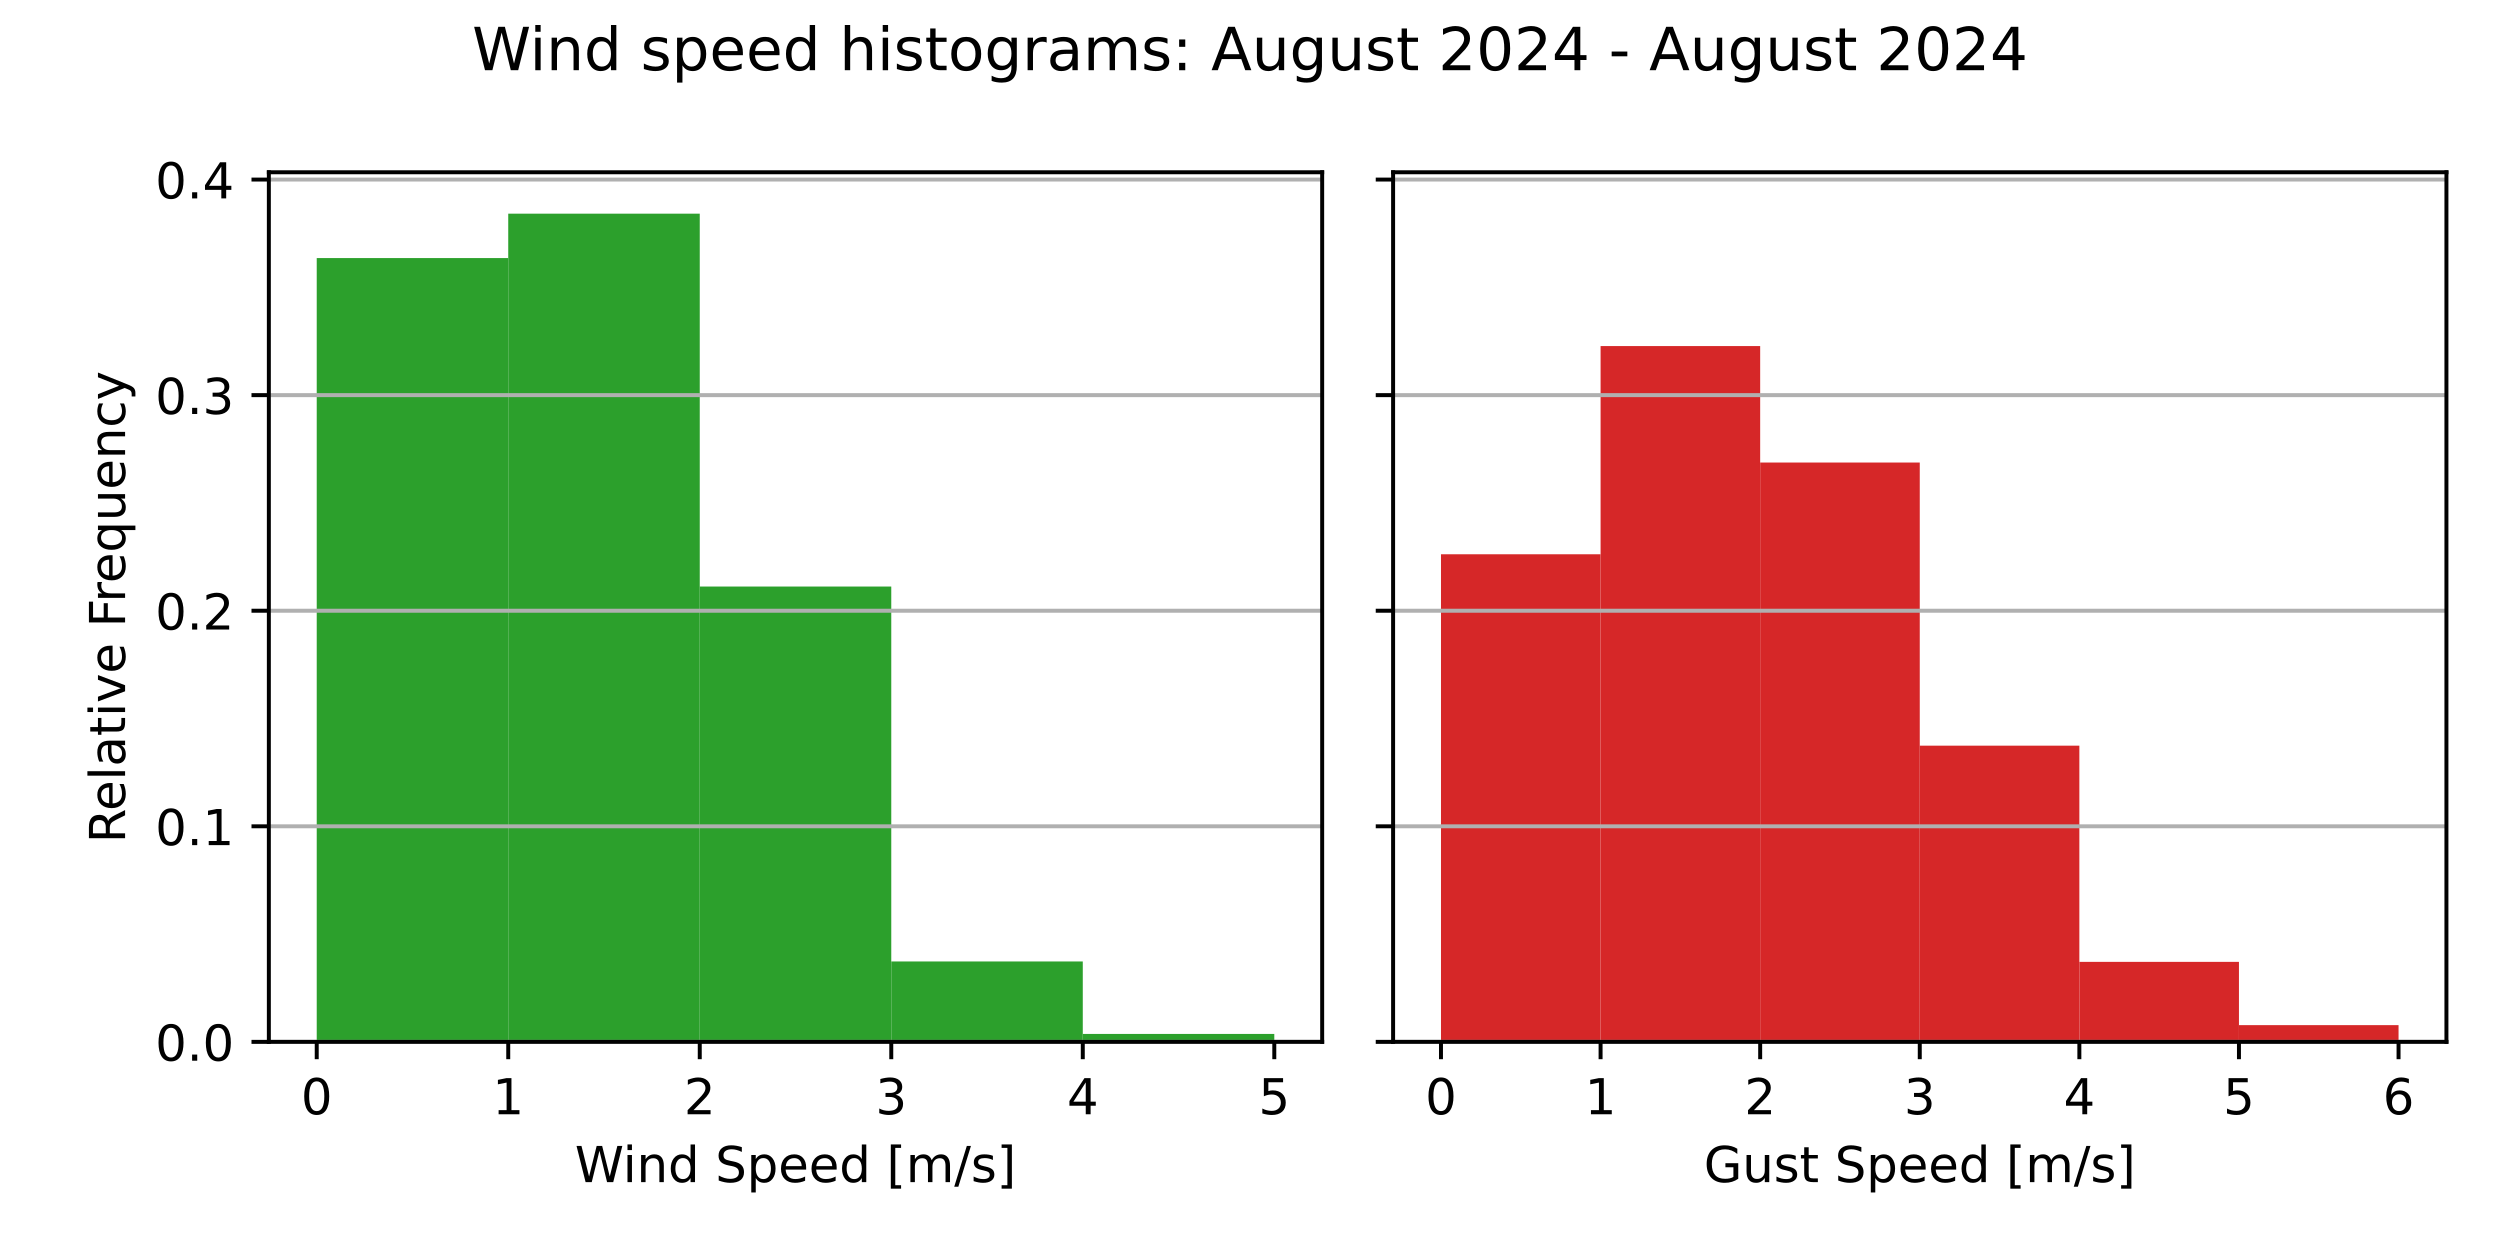
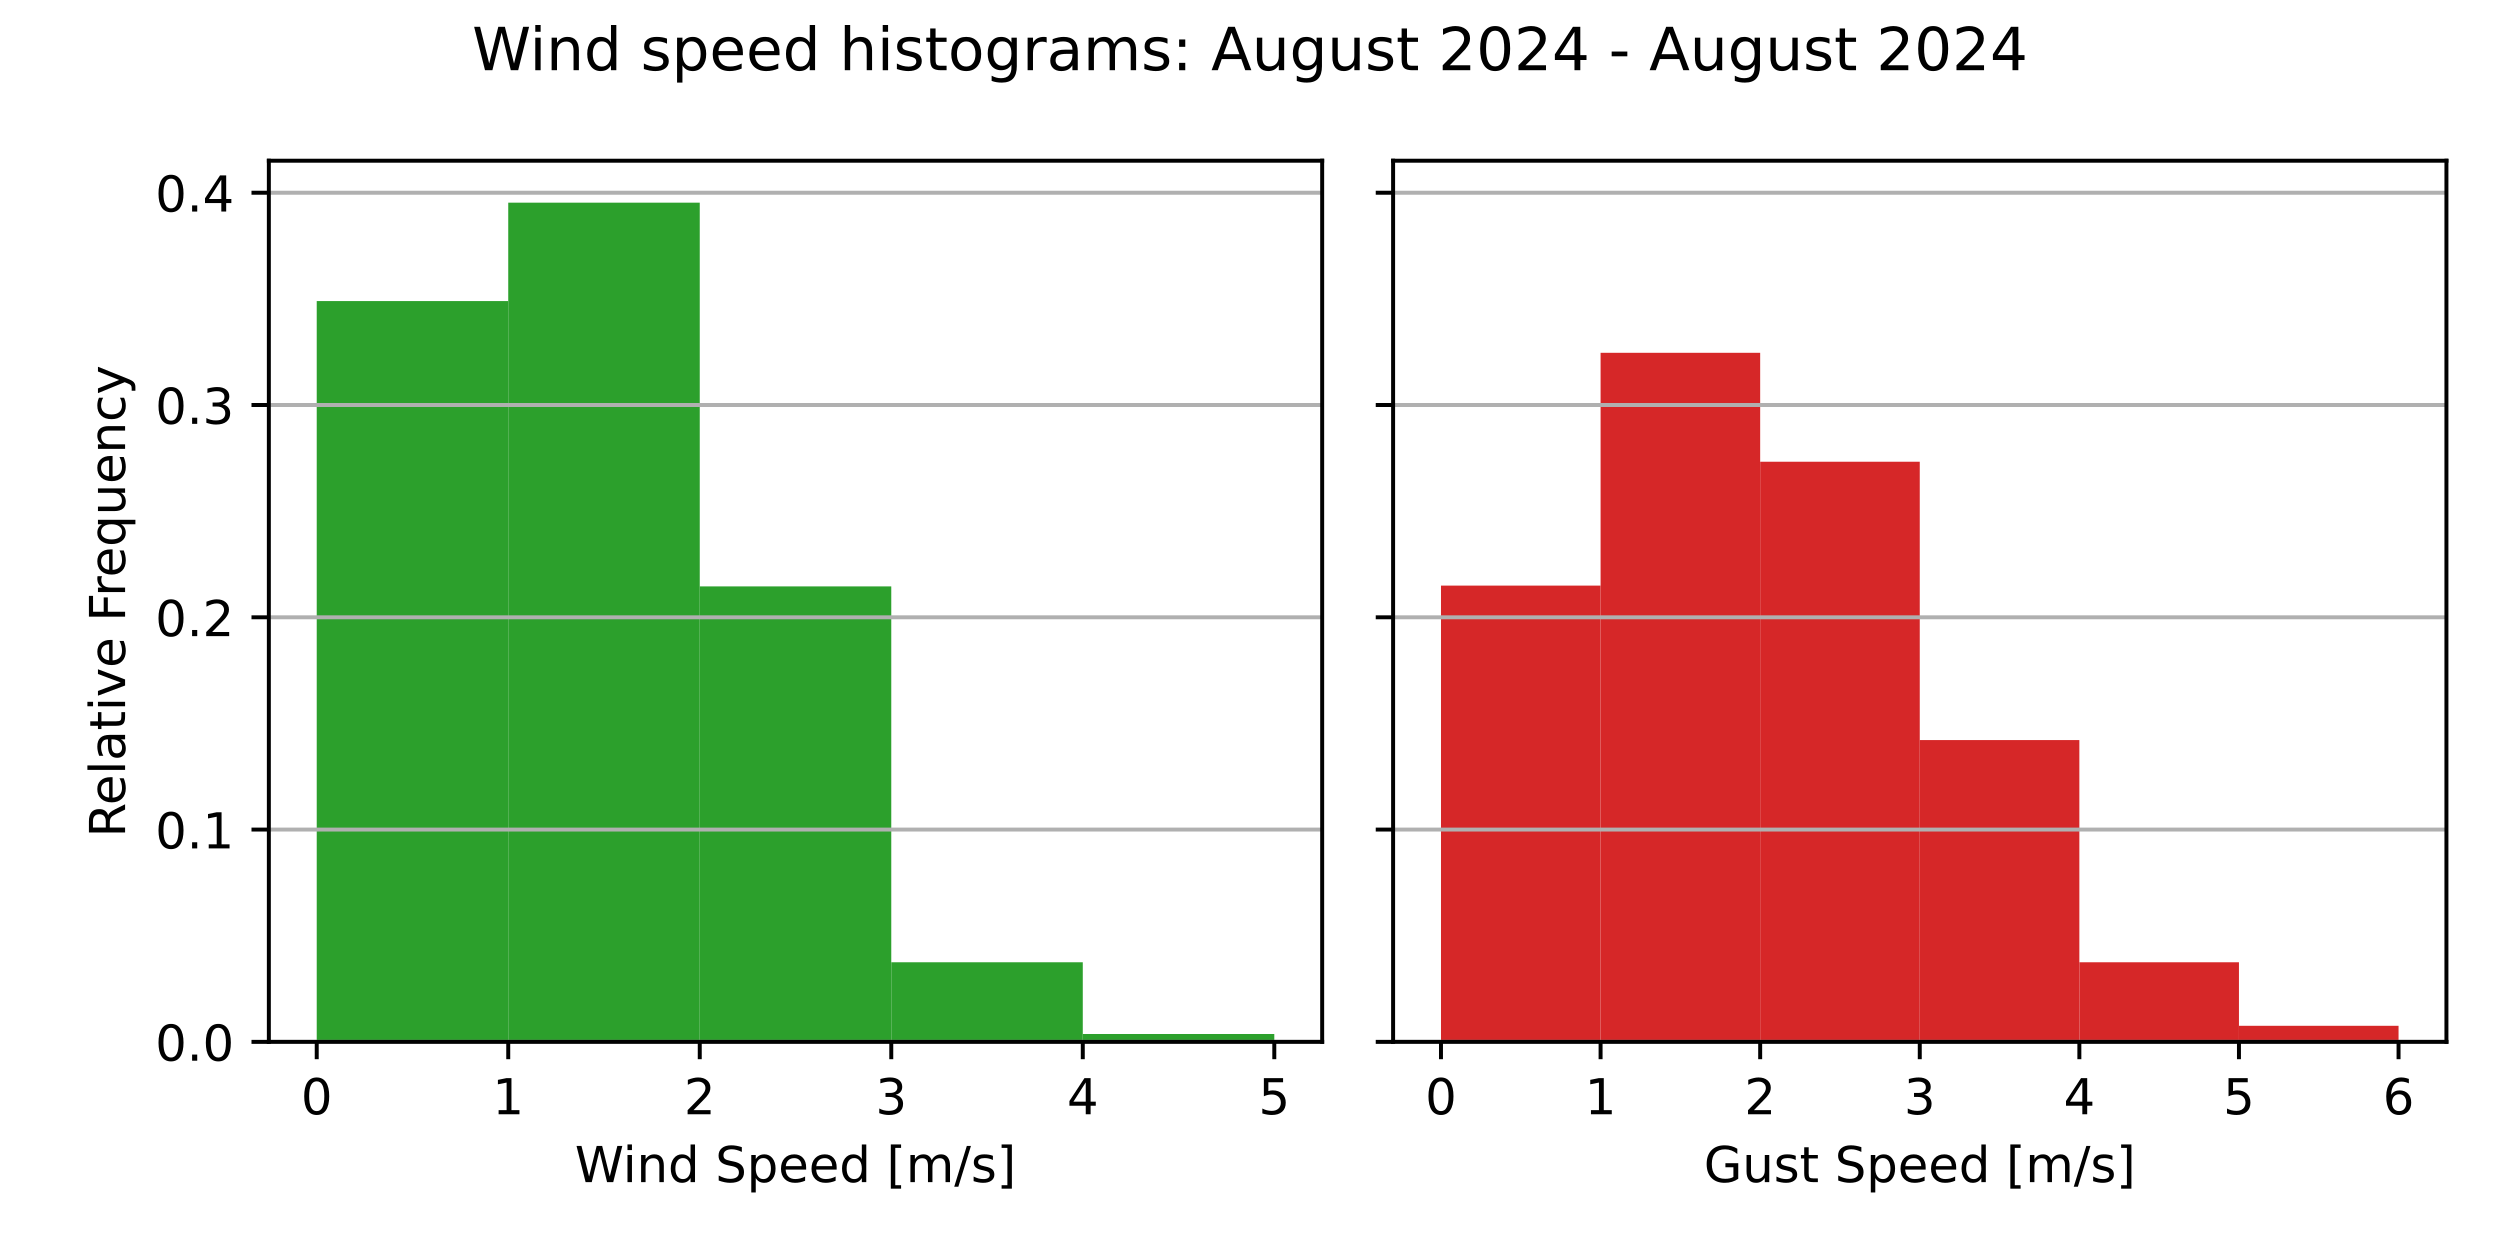
<svg xmlns="http://www.w3.org/2000/svg" xmlns:xlink="http://www.w3.org/1999/xlink" width="504pt" height="252pt" viewBox="0 0 504 252" version="1.1">
  <defs>
    <style type="text/css">*{stroke-linejoin: round; stroke-linecap: butt}</style>
  </defs>
  <g id="figure_1">
    <g id="patch_1">
      <path d="M 0 252  L 504 252  L 504 0  L 0 0  z " style="fill: #ffffff" />
    </g>
    <g id="axes_1">
      <g id="patch_2">
-         <path d="M 54.2 210.04  L 266.55 210.04  L 266.55 34.729  L 54.2 34.729  z " style="fill: #ffffff" />
+         <path d="M 54.2 210.04  L 266.55 210.04  L 266.55 32.4  L 54.2 32.4  z " style="fill: #ffffff" />
      </g>
      <g id="patch_3">
-         <path d="M 63.852 210.04  L 102.461 210.04  L 102.461 52.029  L 63.852 52.029  z " clip-path="url(#pc861c05862)" style="fill: #2ca02c" />
+         <path d="M 63.852 210.04  L 102.461 210.04  L 102.461 60.693  L 63.852 60.693  z " clip-path="url(#pd6369b14af)" style="fill: #2ca02c" />
      </g>
      <g id="patch_4">
-         <path d="M 102.461 210.04  L 141.07 210.04  L 141.07 43.077  L 102.461 43.077  z " clip-path="url(#pc861c05862)" style="fill: #2ca02c" />
+         <path d="M 102.461 210.04  L 141.07 210.04  L 141.07 40.859  L 102.461 40.859  z " clip-path="url(#pd6369b14af)" style="fill: #2ca02c" />
      </g>
      <g id="patch_5">
-         <path d="M 141.07 210.04  L 179.68 210.04  L 179.68 118.24  L 141.07 118.24  z " clip-path="url(#pc861c05862)" style="fill: #2ca02c" />
+         <path d="M 141.07 210.04  L 179.68 210.04  L 179.68 118.219  L 141.07 118.219  z " clip-path="url(#pd6369b14af)" style="fill: #2ca02c" />
      </g>
      <g id="patch_6">
-         <path d="M 179.68 210.04  L 218.289 210.04  L 218.289 193.825  L 179.68 193.825  z " clip-path="url(#pc861c05862)" style="fill: #2ca02c" />
+         <path d="M 179.68 210.04  L 218.289 210.04  L 218.289 193.999  L 179.68 193.999  z " clip-path="url(#pd6369b14af)" style="fill: #2ca02c" />
      </g>
      <g id="patch_7">
-         <path d="M 218.289 210.04  L 256.898 210.04  L 256.898 208.435  L 218.289 208.435  z " clip-path="url(#pc861c05862)" style="fill: #2ca02c" />
+         <path d="M 218.289 210.04  L 256.898 210.04  L 256.898 208.46  L 218.289 208.46  z " clip-path="url(#pd6369b14af)" style="fill: #2ca02c" />
      </g>
      <g id="matplotlib.axis_1">
        <g id="xtick_1">
          <g id="line2d_1">
            <defs>
-               <path id="m47af91ccf5" d="M 0 0  L 0 3.5  " style="stroke: #000000; stroke-width: 0.8" />
+               <path id="ma2498c0fe6" d="M 0 0  L 0 3.5  " style="stroke: #000000; stroke-width: 0.8" />
            </defs>
            <g>
-               <use xlink:href="#m47af91ccf5" x="63.852" y="210.04" style="stroke: #000000; stroke-width: 0.8" />
+               <use xlink:href="#ma2498c0fe6" x="63.852" y="210.04" style="stroke: #000000; stroke-width: 0.8" />
            </g>
          </g>
          <g id="text_1">
            <g transform="translate(60.67102 224.6384) scale(0.1 -0.1)">
              <defs>
                <path id="DejaVuSans-30" d="M 2034 4250  Q 1547 4250 1301 3770  Q 1056 3291 1056 2328  Q 1056 1369 1301 889  Q 1547 409 2034 409  Q 2525 409 2770 889  Q 3016 1369 3016 2328  Q 3016 3291 2770 3770  Q 2525 4250 2034 4250  z M 2034 4750  Q 2819 4750 3233 4129  Q 3647 3509 3647 2328  Q 3647 1150 3233 529  Q 2819 -91 2034 -91  Q 1250 -91 836 529  Q 422 1150 422 2328  Q 422 3509 836 4129  Q 1250 4750 2034 4750  z " transform="scale(0.015625)" />
              </defs>
              <use xlink:href="#DejaVuSans-30" />
            </g>
          </g>
        </g>
        <g id="xtick_2">
          <g id="line2d_2">
            <g>
-               <use xlink:href="#m47af91ccf5" x="102.461" y="210.04" style="stroke: #000000; stroke-width: 0.8" />
+               <use xlink:href="#ma2498c0fe6" x="102.461" y="210.04" style="stroke: #000000; stroke-width: 0.8" />
            </g>
          </g>
          <g id="text_2">
            <g transform="translate(99.28011 224.6384) scale(0.1 -0.1)">
              <defs>
                <path id="DejaVuSans-31" d="M 794 531  L 1825 531  L 1825 4091  L 703 3866  L 703 4441  L 1819 4666  L 2450 4666  L 2450 531  L 3481 531  L 3481 0  L 794 0  L 794 531  z " transform="scale(0.015625)" />
              </defs>
              <use xlink:href="#DejaVuSans-31" />
            </g>
          </g>
        </g>
        <g id="xtick_3">
          <g id="line2d_3">
            <g>
-               <use xlink:href="#m47af91ccf5" x="141.07" y="210.04" style="stroke: #000000; stroke-width: 0.8" />
+               <use xlink:href="#ma2498c0fe6" x="141.07" y="210.04" style="stroke: #000000; stroke-width: 0.8" />
            </g>
          </g>
          <g id="text_3">
            <g transform="translate(137.8892 224.6384) scale(0.1 -0.1)">
              <defs>
                <path id="DejaVuSans-32" d="M 1228 531  L 3431 531  L 3431 0  L 469 0  L 469 531  Q 828 903 1448 1529  Q 2069 2156 2228 2338  Q 2531 2678 2651 2914  Q 2772 3150 2772 3378  Q 2772 3750 2511 3984  Q 2250 4219 1831 4219  Q 1534 4219 1204 4116  Q 875 4013 500 3803  L 500 4441  Q 881 4594 1212 4672  Q 1544 4750 1819 4750  Q 2544 4750 2975 4387  Q 3406 4025 3406 3419  Q 3406 3131 3298 2873  Q 3191 2616 2906 2266  Q 2828 2175 2409 1742  Q 1991 1309 1228 531  z " transform="scale(0.015625)" />
              </defs>
              <use xlink:href="#DejaVuSans-32" />
            </g>
          </g>
        </g>
        <g id="xtick_4">
          <g id="line2d_4">
            <g>
-               <use xlink:href="#m47af91ccf5" x="179.68" y="210.04" style="stroke: #000000; stroke-width: 0.8" />
+               <use xlink:href="#ma2498c0fe6" x="179.68" y="210.04" style="stroke: #000000; stroke-width: 0.8" />
            </g>
          </g>
          <g id="text_4">
            <g transform="translate(176.4983 224.6384) scale(0.1 -0.1)">
              <defs>
                <path id="DejaVuSans-33" d="M 2597 2516  Q 3050 2419 3304 2112  Q 3559 1806 3559 1356  Q 3559 666 3084 287  Q 2609 -91 1734 -91  Q 1441 -91 1130 -33  Q 819 25 488 141  L 488 750  Q 750 597 1062 519  Q 1375 441 1716 441  Q 2309 441 2620 675  Q 2931 909 2931 1356  Q 2931 1769 2642 2001  Q 2353 2234 1838 2234  L 1294 2234  L 1294 2753  L 1863 2753  Q 2328 2753 2575 2939  Q 2822 3125 2822 3475  Q 2822 3834 2567 4026  Q 2313 4219 1838 4219  Q 1578 4219 1281 4162  Q 984 4106 628 3988  L 628 4550  Q 988 4650 1302 4700  Q 1616 4750 1894 4750  Q 2613 4750 3031 4423  Q 3450 4097 3450 3541  Q 3450 3153 3228 2886  Q 3006 2619 2597 2516  z " transform="scale(0.015625)" />
              </defs>
              <use xlink:href="#DejaVuSans-33" />
            </g>
          </g>
        </g>
        <g id="xtick_5">
          <g id="line2d_5">
            <g>
-               <use xlink:href="#m47af91ccf5" x="218.289" y="210.04" style="stroke: #000000; stroke-width: 0.8" />
+               <use xlink:href="#ma2498c0fe6" x="218.289" y="210.04" style="stroke: #000000; stroke-width: 0.8" />
            </g>
          </g>
          <g id="text_5">
            <g transform="translate(215.1074 224.6384) scale(0.1 -0.1)">
              <defs>
                <path id="DejaVuSans-34" d="M 2419 4116  L 825 1625  L 2419 1625  L 2419 4116  z M 2253 4666  L 3047 4666  L 3047 1625  L 3713 1625  L 3713 1100  L 3047 1100  L 3047 0  L 2419 0  L 2419 1100  L 313 1100  L 313 1709  L 2253 4666  z " transform="scale(0.015625)" />
              </defs>
              <use xlink:href="#DejaVuSans-34" />
            </g>
          </g>
        </g>
        <g id="xtick_6">
          <g id="line2d_6">
            <g>
-               <use xlink:href="#m47af91ccf5" x="256.898" y="210.04" style="stroke: #000000; stroke-width: 0.8" />
+               <use xlink:href="#ma2498c0fe6" x="256.898" y="210.04" style="stroke: #000000; stroke-width: 0.8" />
            </g>
          </g>
          <g id="text_6">
            <g transform="translate(253.7165 224.6384) scale(0.1 -0.1)">
              <defs>
                <path id="DejaVuSans-35" d="M 691 4666  L 3169 4666  L 3169 4134  L 1269 4134  L 1269 2991  Q 1406 3038 1543 3061  Q 1681 3084 1819 3084  Q 2600 3084 3056 2656  Q 3513 2228 3513 1497  Q 3513 744 3044 326  Q 2575 -91 1722 -91  Q 1428 -91 1123 -41  Q 819 9 494 109  L 494 744  Q 775 591 1075 516  Q 1375 441 1709 441  Q 2250 441 2565 725  Q 2881 1009 2881 1497  Q 2881 1984 2565 2268  Q 2250 2553 1709 2553  Q 1456 2553 1204 2497  Q 953 2441 691 2322  L 691 4666  z " transform="scale(0.015625)" />
              </defs>
              <use xlink:href="#DejaVuSans-35" />
            </g>
          </g>
        </g>
        <g id="text_7">
          <g transform="translate(115.8969 238.3166) scale(0.1 -0.1)">
            <defs>
              <path id="DejaVuSans-57" d="M 213 4666  L 850 4666  L 1831 722  L 2809 4666  L 3519 4666  L 4500 722  L 5478 4666  L 6119 4666  L 4947 0  L 4153 0  L 3169 4050  L 2175 0  L 1381 0  L 213 4666  z " transform="scale(0.015625)" />
              <path id="DejaVuSans-69" d="M 603 3500  L 1178 3500  L 1178 0  L 603 0  L 603 3500  z M 603 4863  L 1178 4863  L 1178 4134  L 603 4134  L 603 4863  z " transform="scale(0.015625)" />
              <path id="DejaVuSans-6e" d="M 3513 2113  L 3513 0  L 2938 0  L 2938 2094  Q 2938 2591 2744 2837  Q 2550 3084 2163 3084  Q 1697 3084 1428 2787  Q 1159 2491 1159 1978  L 1159 0  L 581 0  L 581 3500  L 1159 3500  L 1159 2956  Q 1366 3272 1645 3428  Q 1925 3584 2291 3584  Q 2894 3584 3203 3211  Q 3513 2838 3513 2113  z " transform="scale(0.015625)" />
              <path id="DejaVuSans-64" d="M 2906 2969  L 2906 4863  L 3481 4863  L 3481 0  L 2906 0  L 2906 525  Q 2725 213 2448 61  Q 2172 -91 1784 -91  Q 1150 -91 751 415  Q 353 922 353 1747  Q 353 2572 751 3078  Q 1150 3584 1784 3584  Q 2172 3584 2448 3432  Q 2725 3281 2906 2969  z M 947 1747  Q 947 1113 1208 752  Q 1469 391 1925 391  Q 2381 391 2643 752  Q 2906 1113 2906 1747  Q 2906 2381 2643 2742  Q 2381 3103 1925 3103  Q 1469 3103 1208 2742  Q 947 2381 947 1747  z " transform="scale(0.015625)" />
              <path id="DejaVuSans-20" transform="scale(0.015625)" />
              <path id="DejaVuSans-53" d="M 3425 4513  L 3425 3897  Q 3066 4069 2747 4153  Q 2428 4238 2131 4238  Q 1616 4238 1336 4038  Q 1056 3838 1056 3469  Q 1056 3159 1242 3001  Q 1428 2844 1947 2747  L 2328 2669  Q 3034 2534 3370 2195  Q 3706 1856 3706 1288  Q 3706 609 3251 259  Q 2797 -91 1919 -91  Q 1588 -91 1214 -16  Q 841 59 441 206  L 441 856  Q 825 641 1194 531  Q 1563 422 1919 422  Q 2459 422 2753 634  Q 3047 847 3047 1241  Q 3047 1584 2836 1778  Q 2625 1972 2144 2069  L 1759 2144  Q 1053 2284 737 2584  Q 422 2884 422 3419  Q 422 4038 858 4394  Q 1294 4750 2059 4750  Q 2388 4750 2728 4690  Q 3069 4631 3425 4513  z " transform="scale(0.015625)" />
              <path id="DejaVuSans-70" d="M 1159 525  L 1159 -1331  L 581 -1331  L 581 3500  L 1159 3500  L 1159 2969  Q 1341 3281 1617 3432  Q 1894 3584 2278 3584  Q 2916 3584 3314 3078  Q 3713 2572 3713 1747  Q 3713 922 3314 415  Q 2916 -91 2278 -91  Q 1894 -91 1617 61  Q 1341 213 1159 525  z M 3116 1747  Q 3116 2381 2855 2742  Q 2594 3103 2138 3103  Q 1681 3103 1420 2742  Q 1159 2381 1159 1747  Q 1159 1113 1420 752  Q 1681 391 2138 391  Q 2594 391 2855 752  Q 3116 1113 3116 1747  z " transform="scale(0.015625)" />
              <path id="DejaVuSans-65" d="M 3597 1894  L 3597 1613  L 953 1613  Q 991 1019 1311 708  Q 1631 397 2203 397  Q 2534 397 2845 478  Q 3156 559 3463 722  L 3463 178  Q 3153 47 2828 -22  Q 2503 -91 2169 -91  Q 1331 -91 842 396  Q 353 884 353 1716  Q 353 2575 817 3079  Q 1281 3584 2069 3584  Q 2775 3584 3186 3129  Q 3597 2675 3597 1894  z M 3022 2063  Q 3016 2534 2758 2815  Q 2500 3097 2075 3097  Q 1594 3097 1305 2825  Q 1016 2553 972 2059  L 3022 2063  z " transform="scale(0.015625)" />
              <path id="DejaVuSans-5b" d="M 550 4863  L 1875 4863  L 1875 4416  L 1125 4416  L 1125 -397  L 1875 -397  L 1875 -844  L 550 -844  L 550 4863  z " transform="scale(0.015625)" />
              <path id="DejaVuSans-6d" d="M 3328 2828  Q 3544 3216 3844 3400  Q 4144 3584 4550 3584  Q 5097 3584 5394 3201  Q 5691 2819 5691 2113  L 5691 0  L 5113 0  L 5113 2094  Q 5113 2597 4934 2840  Q 4756 3084 4391 3084  Q 3944 3084 3684 2787  Q 3425 2491 3425 1978  L 3425 0  L 2847 0  L 2847 2094  Q 2847 2600 2669 2842  Q 2491 3084 2119 3084  Q 1678 3084 1418 2786  Q 1159 2488 1159 1978  L 1159 0  L 581 0  L 581 3500  L 1159 3500  L 1159 2956  Q 1356 3278 1631 3431  Q 1906 3584 2284 3584  Q 2666 3584 2933 3390  Q 3200 3197 3328 2828  z " transform="scale(0.015625)" />
              <path id="DejaVuSans-2f" d="M 1625 4666  L 2156 4666  L 531 -594  L 0 -594  L 1625 4666  z " transform="scale(0.015625)" />
              <path id="DejaVuSans-73" d="M 2834 3397  L 2834 2853  Q 2591 2978 2328 3040  Q 2066 3103 1784 3103  Q 1356 3103 1142 2972  Q 928 2841 928 2578  Q 928 2378 1081 2264  Q 1234 2150 1697 2047  L 1894 2003  Q 2506 1872 2764 1633  Q 3022 1394 3022 966  Q 3022 478 2636 193  Q 2250 -91 1575 -91  Q 1294 -91 989 -36  Q 684 19 347 128  L 347 722  Q 666 556 975 473  Q 1284 391 1588 391  Q 1994 391 2212 530  Q 2431 669 2431 922  Q 2431 1156 2273 1281  Q 2116 1406 1581 1522  L 1381 1569  Q 847 1681 609 1914  Q 372 2147 372 2553  Q 372 3047 722 3315  Q 1072 3584 1716 3584  Q 2034 3584 2315 3537  Q 2597 3491 2834 3397  z " transform="scale(0.015625)" />
              <path id="DejaVuSans-5d" d="M 1947 4863  L 1947 -844  L 622 -844  L 622 -397  L 1369 -397  L 1369 4416  L 622 4416  L 622 4863  L 1947 4863  z " transform="scale(0.015625)" />
            </defs>
            <use xlink:href="#DejaVuSans-57" />
            <use xlink:href="#DejaVuSans-69" x="96.627" />
            <use xlink:href="#DejaVuSans-6e" x="124.41" />
            <use xlink:href="#DejaVuSans-64" x="187.789" />
            <use xlink:href="#DejaVuSans-20" x="251.266" />
            <use xlink:href="#DejaVuSans-53" x="283.053" />
            <use xlink:href="#DejaVuSans-70" x="346.529" />
            <use xlink:href="#DejaVuSans-65" x="410.006" />
            <use xlink:href="#DejaVuSans-65" x="471.529" />
            <use xlink:href="#DejaVuSans-64" x="533.053" />
            <use xlink:href="#DejaVuSans-20" x="596.529" />
            <use xlink:href="#DejaVuSans-5b" x="628.316" />
            <use xlink:href="#DejaVuSans-6d" x="667.33" />
            <use xlink:href="#DejaVuSans-2f" x="764.742" />
            <use xlink:href="#DejaVuSans-73" x="798.434" />
            <use xlink:href="#DejaVuSans-5d" x="850.533" />
          </g>
        </g>
      </g>
      <g id="matplotlib.axis_2">
        <g id="ytick_1">
          <g id="line2d_7">
-             <path d="M 54.2 210.04  L 266.55 210.04  " clip-path="url(#pc861c05862)" style="fill: none; stroke: #b0b0b0; stroke-width: 0.8; stroke-linecap: square" />
+             <path d="M 54.2 210.04  L 266.55 210.04  " clip-path="url(#pd6369b14af)" style="fill: none; stroke: #b0b0b0; stroke-width: 0.8; stroke-linecap: square" />
          </g>
          <g id="line2d_8">
            <defs>
-               <path id="m7a502d2942" d="M 0 0  L -3.5 0  " style="stroke: #000000; stroke-width: 0.8" />
+               <path id="m8a1f7f958d" d="M 0 0  L -3.5 0  " style="stroke: #000000; stroke-width: 0.8" />
            </defs>
            <g>
-               <use xlink:href="#m7a502d2942" x="54.2" y="210.04" style="stroke: #000000; stroke-width: 0.8" />
+               <use xlink:href="#m8a1f7f958d" x="54.2" y="210.04" style="stroke: #000000; stroke-width: 0.8" />
            </g>
          </g>
          <g id="text_8">
            <g transform="translate(31.29688 213.8392) scale(0.1 -0.1)">
              <defs>
                <path id="DejaVuSans-2e" d="M 684 794  L 1344 794  L 1344 0  L 684 0  L 684 794  z " transform="scale(0.015625)" />
              </defs>
              <use xlink:href="#DejaVuSans-30" />
              <use xlink:href="#DejaVuSans-2e" x="63.623" />
              <use xlink:href="#DejaVuSans-30" x="95.41" />
            </g>
          </g>
        </g>
        <g id="ytick_2">
          <g id="line2d_9">
-             <path d="M 54.2 166.581  L 266.55 166.581  " clip-path="url(#pc861c05862)" style="fill: none; stroke: #b0b0b0; stroke-width: 0.8; stroke-linecap: square" />
+             <path d="M 54.2 167.243  L 266.55 167.243  " clip-path="url(#pd6369b14af)" style="fill: none; stroke: #b0b0b0; stroke-width: 0.8; stroke-linecap: square" />
          </g>
          <g id="line2d_10">
            <g>
-               <use xlink:href="#m7a502d2942" x="54.2" y="166.581" style="stroke: #000000; stroke-width: 0.8" />
+               <use xlink:href="#m8a1f7f958d" x="54.2" y="167.243" style="stroke: #000000; stroke-width: 0.8" />
            </g>
          </g>
          <g id="text_9">
-             <g transform="translate(31.29688 170.3799) scale(0.1 -0.1)">
+             <g transform="translate(31.29688 171.0422) scale(0.1 -0.1)">
              <use xlink:href="#DejaVuSans-30" />
              <use xlink:href="#DejaVuSans-2e" x="63.623" />
              <use xlink:href="#DejaVuSans-31" x="95.41" />
            </g>
          </g>
        </g>
        <g id="ytick_3">
          <g id="line2d_11">
-             <path d="M 54.2 123.121  L 266.55 123.121  " clip-path="url(#pc861c05862)" style="fill: none; stroke: #b0b0b0; stroke-width: 0.8; stroke-linecap: square" />
+             <path d="M 54.2 124.446  L 266.55 124.446  " clip-path="url(#pd6369b14af)" style="fill: none; stroke: #b0b0b0; stroke-width: 0.8; stroke-linecap: square" />
          </g>
          <g id="line2d_12">
            <g>
-               <use xlink:href="#m7a502d2942" x="54.2" y="123.121" style="stroke: #000000; stroke-width: 0.8" />
+               <use xlink:href="#m8a1f7f958d" x="54.2" y="124.446" style="stroke: #000000; stroke-width: 0.8" />
            </g>
          </g>
          <g id="text_10">
-             <g transform="translate(31.29688 126.9205) scale(0.1 -0.1)">
+             <g transform="translate(31.29688 128.2452) scale(0.1 -0.1)">
              <use xlink:href="#DejaVuSans-30" />
              <use xlink:href="#DejaVuSans-2e" x="63.623" />
              <use xlink:href="#DejaVuSans-32" x="95.41" />
            </g>
          </g>
        </g>
        <g id="ytick_4">
          <g id="line2d_13">
-             <path d="M 54.2 79.662  L 266.55 79.662  " clip-path="url(#pc861c05862)" style="fill: none; stroke: #b0b0b0; stroke-width: 0.8; stroke-linecap: square" />
+             <path d="M 54.2 81.649  L 266.55 81.649  " clip-path="url(#pd6369b14af)" style="fill: none; stroke: #b0b0b0; stroke-width: 0.8; stroke-linecap: square" />
          </g>
          <g id="line2d_14">
            <g>
-               <use xlink:href="#m7a502d2942" x="54.2" y="79.662" style="stroke: #000000; stroke-width: 0.8" />
+               <use xlink:href="#m8a1f7f958d" x="54.2" y="81.649" style="stroke: #000000; stroke-width: 0.8" />
            </g>
          </g>
          <g id="text_11">
-             <g transform="translate(31.29688 83.46114) scale(0.1 -0.1)">
+             <g transform="translate(31.29688 85.44818) scale(0.1 -0.1)">
              <use xlink:href="#DejaVuSans-30" />
              <use xlink:href="#DejaVuSans-2e" x="63.623" />
              <use xlink:href="#DejaVuSans-33" x="95.41" />
            </g>
          </g>
        </g>
        <g id="ytick_5">
          <g id="line2d_15">
-             <path d="M 54.2 36.203  L 266.55 36.203  " clip-path="url(#pc861c05862)" style="fill: none; stroke: #b0b0b0; stroke-width: 0.8; stroke-linecap: square" />
+             <path d="M 54.2 38.852  L 266.55 38.852  " clip-path="url(#pd6369b14af)" style="fill: none; stroke: #b0b0b0; stroke-width: 0.8; stroke-linecap: square" />
          </g>
          <g id="line2d_16">
            <g>
-               <use xlink:href="#m7a502d2942" x="54.2" y="36.203" style="stroke: #000000; stroke-width: 0.8" />
+               <use xlink:href="#m8a1f7f958d" x="54.2" y="38.852" style="stroke: #000000; stroke-width: 0.8" />
            </g>
          </g>
          <g id="text_12">
-             <g transform="translate(31.29688 40.00178) scale(0.1 -0.1)">
+             <g transform="translate(31.29688 42.65117) scale(0.1 -0.1)">
              <use xlink:href="#DejaVuSans-30" />
              <use xlink:href="#DejaVuSans-2e" x="63.623" />
              <use xlink:href="#DejaVuSans-34" x="95.41" />
            </g>
          </g>
        </g>
        <g id="text_13">
-           <g transform="translate(25.21719 169.9672) rotate(-90) scale(0.1 -0.1)">
+           <g transform="translate(25.21719 168.8028) rotate(-90) scale(0.1 -0.1)">
            <defs>
              <path id="DejaVuSans-52" d="M 2841 2188  Q 3044 2119 3236 1894  Q 3428 1669 3622 1275  L 4263 0  L 3584 0  L 2988 1197  Q 2756 1666 2539 1819  Q 2322 1972 1947 1972  L 1259 1972  L 1259 0  L 628 0  L 628 4666  L 2053 4666  Q 2853 4666 3247 4331  Q 3641 3997 3641 3322  Q 3641 2881 3436 2590  Q 3231 2300 2841 2188  z M 1259 4147  L 1259 2491  L 2053 2491  Q 2509 2491 2742 2702  Q 2975 2913 2975 3322  Q 2975 3731 2742 3939  Q 2509 4147 2053 4147  L 1259 4147  z " transform="scale(0.015625)" />
              <path id="DejaVuSans-6c" d="M 603 4863  L 1178 4863  L 1178 0  L 603 0  L 603 4863  z " transform="scale(0.015625)" />
              <path id="DejaVuSans-61" d="M 2194 1759  Q 1497 1759 1228 1600  Q 959 1441 959 1056  Q 959 750 1161 570  Q 1363 391 1709 391  Q 2188 391 2477 730  Q 2766 1069 2766 1631  L 2766 1759  L 2194 1759  z M 3341 1997  L 3341 0  L 2766 0  L 2766 531  Q 2569 213 2275 61  Q 1981 -91 1556 -91  Q 1019 -91 701 211  Q 384 513 384 1019  Q 384 1609 779 1909  Q 1175 2209 1959 2209  L 2766 2209  L 2766 2266  Q 2766 2663 2505 2880  Q 2244 3097 1772 3097  Q 1472 3097 1187 3025  Q 903 2953 641 2809  L 641 3341  Q 956 3463 1253 3523  Q 1550 3584 1831 3584  Q 2591 3584 2966 3190  Q 3341 2797 3341 1997  z " transform="scale(0.015625)" />
              <path id="DejaVuSans-74" d="M 1172 4494  L 1172 3500  L 2356 3500  L 2356 3053  L 1172 3053  L 1172 1153  Q 1172 725 1289 603  Q 1406 481 1766 481  L 2356 481  L 2356 0  L 1766 0  Q 1100 0 847 248  Q 594 497 594 1153  L 594 3053  L 172 3053  L 172 3500  L 594 3500  L 594 4494  L 1172 4494  z " transform="scale(0.015625)" />
              <path id="DejaVuSans-76" d="M 191 3500  L 800 3500  L 1894 563  L 2988 3500  L 3597 3500  L 2284 0  L 1503 0  L 191 3500  z " transform="scale(0.015625)" />
              <path id="DejaVuSans-46" d="M 628 4666  L 3309 4666  L 3309 4134  L 1259 4134  L 1259 2759  L 3109 2759  L 3109 2228  L 1259 2228  L 1259 0  L 628 0  L 628 4666  z " transform="scale(0.015625)" />
              <path id="DejaVuSans-72" d="M 2631 2963  Q 2534 3019 2420 3045  Q 2306 3072 2169 3072  Q 1681 3072 1420 2755  Q 1159 2438 1159 1844  L 1159 0  L 581 0  L 581 3500  L 1159 3500  L 1159 2956  Q 1341 3275 1631 3429  Q 1922 3584 2338 3584  Q 2397 3584 2469 3576  Q 2541 3569 2628 3553  L 2631 2963  z " transform="scale(0.015625)" />
              <path id="DejaVuSans-71" d="M 947 1747  Q 947 1113 1208 752  Q 1469 391 1925 391  Q 2381 391 2643 752  Q 2906 1113 2906 1747  Q 2906 2381 2643 2742  Q 2381 3103 1925 3103  Q 1469 3103 1208 2742  Q 947 2381 947 1747  z M 2906 525  Q 2725 213 2448 61  Q 2172 -91 1784 -91  Q 1150 -91 751 415  Q 353 922 353 1747  Q 353 2572 751 3078  Q 1150 3584 1784 3584  Q 2172 3584 2448 3432  Q 2725 3281 2906 2969  L 2906 3500  L 3481 3500  L 3481 -1331  L 2906 -1331  L 2906 525  z " transform="scale(0.015625)" />
              <path id="DejaVuSans-75" d="M 544 1381  L 544 3500  L 1119 3500  L 1119 1403  Q 1119 906 1312 657  Q 1506 409 1894 409  Q 2359 409 2629 706  Q 2900 1003 2900 1516  L 2900 3500  L 3475 3500  L 3475 0  L 2900 0  L 2900 538  Q 2691 219 2414 64  Q 2138 -91 1772 -91  Q 1169 -91 856 284  Q 544 659 544 1381  z M 1991 3584  L 1991 3584  z " transform="scale(0.015625)" />
              <path id="DejaVuSans-63" d="M 3122 3366  L 3122 2828  Q 2878 2963 2633 3030  Q 2388 3097 2138 3097  Q 1578 3097 1268 2742  Q 959 2388 959 1747  Q 959 1106 1268 751  Q 1578 397 2138 397  Q 2388 397 2633 464  Q 2878 531 3122 666  L 3122 134  Q 2881 22 2623 -34  Q 2366 -91 2075 -91  Q 1284 -91 818 406  Q 353 903 353 1747  Q 353 2603 823 3093  Q 1294 3584 2113 3584  Q 2378 3584 2631 3529  Q 2884 3475 3122 3366  z " transform="scale(0.015625)" />
              <path id="DejaVuSans-79" d="M 2059 -325  Q 1816 -950 1584 -1140  Q 1353 -1331 966 -1331  L 506 -1331  L 506 -850  L 844 -850  Q 1081 -850 1212 -737  Q 1344 -625 1503 -206  L 1606 56  L 191 3500  L 800 3500  L 1894 763  L 2988 3500  L 3597 3500  L 2059 -325  z " transform="scale(0.015625)" />
            </defs>
            <use xlink:href="#DejaVuSans-52" />
            <use xlink:href="#DejaVuSans-65" x="64.982" />
            <use xlink:href="#DejaVuSans-6c" x="126.506" />
            <use xlink:href="#DejaVuSans-61" x="154.289" />
            <use xlink:href="#DejaVuSans-74" x="215.568" />
            <use xlink:href="#DejaVuSans-69" x="254.777" />
            <use xlink:href="#DejaVuSans-76" x="282.561" />
            <use xlink:href="#DejaVuSans-65" x="341.74" />
            <use xlink:href="#DejaVuSans-20" x="403.264" />
            <use xlink:href="#DejaVuSans-46" x="435.051" />
            <use xlink:href="#DejaVuSans-72" x="485.32" />
            <use xlink:href="#DejaVuSans-65" x="524.184" />
            <use xlink:href="#DejaVuSans-71" x="585.707" />
            <use xlink:href="#DejaVuSans-75" x="649.184" />
            <use xlink:href="#DejaVuSans-65" x="712.562" />
            <use xlink:href="#DejaVuSans-6e" x="774.086" />
            <use xlink:href="#DejaVuSans-63" x="837.465" />
            <use xlink:href="#DejaVuSans-79" x="892.445" />
          </g>
        </g>
      </g>
      <g id="patch_8">
-         <path d="M 54.2 210.04  L 54.2 34.729  " style="fill: none; stroke: #000000; stroke-width: 0.8; stroke-linejoin: miter; stroke-linecap: square" />
+         <path d="M 54.2 210.04  L 54.2 32.4  " style="fill: none; stroke: #000000; stroke-width: 0.8; stroke-linejoin: miter; stroke-linecap: square" />
      </g>
      <g id="patch_9">
-         <path d="M 266.55 210.04  L 266.55 34.729  " style="fill: none; stroke: #000000; stroke-width: 0.8; stroke-linejoin: miter; stroke-linecap: square" />
+         <path d="M 266.55 210.04  L 266.55 32.4  " style="fill: none; stroke: #000000; stroke-width: 0.8; stroke-linejoin: miter; stroke-linecap: square" />
      </g>
      <g id="patch_10">
        <path d="M 54.2 210.04  L 266.55 210.04  " style="fill: none; stroke: #000000; stroke-width: 0.8; stroke-linejoin: miter; stroke-linecap: square" />
      </g>
      <g id="patch_11">
-         <path d="M 54.2 34.729  L 266.55 34.729  " style="fill: none; stroke: #000000; stroke-width: 0.8; stroke-linejoin: miter; stroke-linecap: square" />
+         <path d="M 54.2 32.4  L 266.55 32.4  " style="fill: none; stroke: #000000; stroke-width: 0.8; stroke-linejoin: miter; stroke-linecap: square" />
      </g>
    </g>
    <g id="axes_2">
      <g id="patch_12">
-         <path d="M 280.85 210.04  L 493.2 210.04  L 493.2 34.729  L 280.85 34.729  z " style="fill: #ffffff" />
+         <path d="M 280.85 210.04  L 493.2 210.04  L 493.2 32.4  L 280.85 32.4  z " style="fill: #ffffff" />
      </g>
      <g id="patch_13">
-         <path d="M 290.502 210.04  L 322.677 210.04  L 322.677 111.737  L 290.502 111.737  z " clip-path="url(#p19d97a2141)" style="fill: #d62728" />
+         <path d="M 290.502 210.04  L 322.677 210.04  L 322.677 118.061  L 290.502 118.061  z " clip-path="url(#p53315fbc19)" style="fill: #d62728" />
      </g>
      <g id="patch_14">
-         <path d="M 322.677 210.04  L 354.851 210.04  L 354.851 69.764  L 322.677 69.764  z " clip-path="url(#p19d97a2141)" style="fill: #d62728" />
+         <path d="M 322.677 210.04  L 354.851 210.04  L 354.851 71.124  L 322.677 71.124  z " clip-path="url(#p53315fbc19)" style="fill: #d62728" />
      </g>
      <g id="patch_15">
-         <path d="M 354.851 210.04  L 387.025 210.04  L 387.025 93.242  L 354.851 93.242  z " clip-path="url(#p19d97a2141)" style="fill: #d62728" />
+         <path d="M 354.851 210.04  L 387.025 210.04  L 387.025 93.091  L 354.851 93.091  z " clip-path="url(#p53315fbc19)" style="fill: #d62728" />
      </g>
      <g id="patch_16">
-         <path d="M 387.025 210.04  L 419.199 210.04  L 419.199 150.332  L 387.025 150.332  z " clip-path="url(#p19d97a2141)" style="fill: #d62728" />
+         <path d="M 387.025 210.04  L 419.199 210.04  L 419.199 149.195  L 387.025 149.195  z " clip-path="url(#p53315fbc19)" style="fill: #d62728" />
      </g>
      <g id="patch_17">
-         <path d="M 419.199 210.04  L 451.373 210.04  L 451.373 193.91  L 419.199 193.91  z " clip-path="url(#p19d97a2141)" style="fill: #d62728" />
+         <path d="M 419.199 210.04  L 451.373 210.04  L 451.373 193.999  L 419.199 193.999  z " clip-path="url(#p53315fbc19)" style="fill: #d62728" />
      </g>
      <g id="patch_18">
-         <path d="M 451.373 210.04  L 483.548 210.04  L 483.548 206.662  L 451.373 206.662  z " clip-path="url(#p19d97a2141)" style="fill: #d62728" />
+         <path d="M 451.373 210.04  L 483.548 210.04  L 483.548 206.8  L 451.373 206.8  z " clip-path="url(#p53315fbc19)" style="fill: #d62728" />
      </g>
      <g id="matplotlib.axis_3">
        <g id="xtick_7">
          <g id="line2d_17">
            <g>
-               <use xlink:href="#m47af91ccf5" x="290.502" y="210.04" style="stroke: #000000; stroke-width: 0.8" />
+               <use xlink:href="#ma2498c0fe6" x="290.502" y="210.04" style="stroke: #000000; stroke-width: 0.8" />
            </g>
          </g>
          <g id="text_14">
            <g transform="translate(287.321 224.6384) scale(0.1 -0.1)">
              <use xlink:href="#DejaVuSans-30" />
            </g>
          </g>
        </g>
        <g id="xtick_8">
          <g id="line2d_18">
            <g>
-               <use xlink:href="#m47af91ccf5" x="322.677" y="210.04" style="stroke: #000000; stroke-width: 0.8" />
+               <use xlink:href="#ma2498c0fe6" x="322.677" y="210.04" style="stroke: #000000; stroke-width: 0.8" />
            </g>
          </g>
          <g id="text_15">
            <g transform="translate(319.4953 224.6384) scale(0.1 -0.1)">
              <use xlink:href="#DejaVuSans-31" />
            </g>
          </g>
        </g>
        <g id="xtick_9">
          <g id="line2d_19">
            <g>
-               <use xlink:href="#m47af91ccf5" x="354.851" y="210.04" style="stroke: #000000; stroke-width: 0.8" />
+               <use xlink:href="#ma2498c0fe6" x="354.851" y="210.04" style="stroke: #000000; stroke-width: 0.8" />
            </g>
          </g>
          <g id="text_16">
            <g transform="translate(351.6695 224.6384) scale(0.1 -0.1)">
              <use xlink:href="#DejaVuSans-32" />
            </g>
          </g>
        </g>
        <g id="xtick_10">
          <g id="line2d_20">
            <g>
-               <use xlink:href="#m47af91ccf5" x="387.025" y="210.04" style="stroke: #000000; stroke-width: 0.8" />
+               <use xlink:href="#ma2498c0fe6" x="387.025" y="210.04" style="stroke: #000000; stroke-width: 0.8" />
            </g>
          </g>
          <g id="text_17">
            <g transform="translate(383.8438 224.6384) scale(0.1 -0.1)">
              <use xlink:href="#DejaVuSans-33" />
            </g>
          </g>
        </g>
        <g id="xtick_11">
          <g id="line2d_21">
            <g>
-               <use xlink:href="#m47af91ccf5" x="419.199" y="210.04" style="stroke: #000000; stroke-width: 0.8" />
+               <use xlink:href="#ma2498c0fe6" x="419.199" y="210.04" style="stroke: #000000; stroke-width: 0.8" />
            </g>
          </g>
          <g id="text_18">
            <g transform="translate(416.018 224.6384) scale(0.1 -0.1)">
              <use xlink:href="#DejaVuSans-34" />
            </g>
          </g>
        </g>
        <g id="xtick_12">
          <g id="line2d_22">
            <g>
-               <use xlink:href="#m47af91ccf5" x="451.373" y="210.04" style="stroke: #000000; stroke-width: 0.8" />
+               <use xlink:href="#ma2498c0fe6" x="451.373" y="210.04" style="stroke: #000000; stroke-width: 0.8" />
            </g>
          </g>
          <g id="text_19">
            <g transform="translate(448.1922 224.6384) scale(0.1 -0.1)">
              <use xlink:href="#DejaVuSans-35" />
            </g>
          </g>
        </g>
        <g id="xtick_13">
          <g id="line2d_23">
            <g>
-               <use xlink:href="#m47af91ccf5" x="483.548" y="210.04" style="stroke: #000000; stroke-width: 0.8" />
+               <use xlink:href="#ma2498c0fe6" x="483.548" y="210.04" style="stroke: #000000; stroke-width: 0.8" />
            </g>
          </g>
          <g id="text_20">
            <g transform="translate(480.3665 224.6384) scale(0.1 -0.1)">
              <defs>
                <path id="DejaVuSans-36" d="M 2113 2584  Q 1688 2584 1439 2293  Q 1191 2003 1191 1497  Q 1191 994 1439 701  Q 1688 409 2113 409  Q 2538 409 2786 701  Q 3034 994 3034 1497  Q 3034 2003 2786 2293  Q 2538 2584 2113 2584  z M 3366 4563  L 3366 3988  Q 3128 4100 2886 4159  Q 2644 4219 2406 4219  Q 1781 4219 1451 3797  Q 1122 3375 1075 2522  Q 1259 2794 1537 2939  Q 1816 3084 2150 3084  Q 2853 3084 3261 2657  Q 3669 2231 3669 1497  Q 3669 778 3244 343  Q 2819 -91 2113 -91  Q 1303 -91 875 529  Q 447 1150 447 2328  Q 447 3434 972 4092  Q 1497 4750 2381 4750  Q 2619 4750 2861 4703  Q 3103 4656 3366 4563  z " transform="scale(0.015625)" />
              </defs>
              <use xlink:href="#DejaVuSans-36" />
            </g>
          </g>
        </g>
        <g id="text_21">
          <g transform="translate(343.5023 238.3166) scale(0.1 -0.1)">
            <defs>
              <path id="DejaVuSans-47" d="M 3809 666  L 3809 1919  L 2778 1919  L 2778 2438  L 4434 2438  L 4434 434  Q 4069 175 3628 42  Q 3188 -91 2688 -91  Q 1594 -91 976 548  Q 359 1188 359 2328  Q 359 3472 976 4111  Q 1594 4750 2688 4750  Q 3144 4750 3555 4637  Q 3966 4525 4313 4306  L 4313 3634  Q 3963 3931 3569 4081  Q 3175 4231 2741 4231  Q 1884 4231 1454 3753  Q 1025 3275 1025 2328  Q 1025 1384 1454 906  Q 1884 428 2741 428  Q 3075 428 3337 486  Q 3600 544 3809 666  z " transform="scale(0.015625)" />
            </defs>
            <use xlink:href="#DejaVuSans-47" />
            <use xlink:href="#DejaVuSans-75" x="77.49" />
            <use xlink:href="#DejaVuSans-73" x="140.869" />
            <use xlink:href="#DejaVuSans-74" x="192.969" />
            <use xlink:href="#DejaVuSans-20" x="232.178" />
            <use xlink:href="#DejaVuSans-53" x="263.965" />
            <use xlink:href="#DejaVuSans-70" x="327.441" />
            <use xlink:href="#DejaVuSans-65" x="390.918" />
            <use xlink:href="#DejaVuSans-65" x="452.441" />
            <use xlink:href="#DejaVuSans-64" x="513.965" />
            <use xlink:href="#DejaVuSans-20" x="577.441" />
            <use xlink:href="#DejaVuSans-5b" x="609.229" />
            <use xlink:href="#DejaVuSans-6d" x="648.242" />
            <use xlink:href="#DejaVuSans-2f" x="745.654" />
            <use xlink:href="#DejaVuSans-73" x="779.346" />
            <use xlink:href="#DejaVuSans-5d" x="831.445" />
          </g>
        </g>
      </g>
      <g id="matplotlib.axis_4">
        <g id="ytick_6">
          <g id="line2d_24">
-             <path d="M 280.85 210.04  L 493.2 210.04  " clip-path="url(#p19d97a2141)" style="fill: none; stroke: #b0b0b0; stroke-width: 0.8; stroke-linecap: square" />
+             <path d="M 280.85 210.04  L 493.2 210.04  " clip-path="url(#p53315fbc19)" style="fill: none; stroke: #b0b0b0; stroke-width: 0.8; stroke-linecap: square" />
          </g>
          <g id="line2d_25">
            <g>
-               <use xlink:href="#m7a502d2942" x="280.85" y="210.04" style="stroke: #000000; stroke-width: 0.8" />
+               <use xlink:href="#m8a1f7f958d" x="280.85" y="210.04" style="stroke: #000000; stroke-width: 0.8" />
            </g>
          </g>
        </g>
        <g id="ytick_7">
          <g id="line2d_26">
-             <path d="M 280.85 166.581  L 493.2 166.581  " clip-path="url(#p19d97a2141)" style="fill: none; stroke: #b0b0b0; stroke-width: 0.8; stroke-linecap: square" />
+             <path d="M 280.85 167.243  L 493.2 167.243  " clip-path="url(#p53315fbc19)" style="fill: none; stroke: #b0b0b0; stroke-width: 0.8; stroke-linecap: square" />
          </g>
          <g id="line2d_27">
            <g>
-               <use xlink:href="#m7a502d2942" x="280.85" y="166.581" style="stroke: #000000; stroke-width: 0.8" />
+               <use xlink:href="#m8a1f7f958d" x="280.85" y="167.243" style="stroke: #000000; stroke-width: 0.8" />
            </g>
          </g>
        </g>
        <g id="ytick_8">
          <g id="line2d_28">
-             <path d="M 280.85 123.121  L 493.2 123.121  " clip-path="url(#p19d97a2141)" style="fill: none; stroke: #b0b0b0; stroke-width: 0.8; stroke-linecap: square" />
+             <path d="M 280.85 124.446  L 493.2 124.446  " clip-path="url(#p53315fbc19)" style="fill: none; stroke: #b0b0b0; stroke-width: 0.8; stroke-linecap: square" />
          </g>
          <g id="line2d_29">
            <g>
-               <use xlink:href="#m7a502d2942" x="280.85" y="123.121" style="stroke: #000000; stroke-width: 0.8" />
+               <use xlink:href="#m8a1f7f958d" x="280.85" y="124.446" style="stroke: #000000; stroke-width: 0.8" />
            </g>
          </g>
        </g>
        <g id="ytick_9">
          <g id="line2d_30">
-             <path d="M 280.85 79.662  L 493.2 79.662  " clip-path="url(#p19d97a2141)" style="fill: none; stroke: #b0b0b0; stroke-width: 0.8; stroke-linecap: square" />
+             <path d="M 280.85 81.649  L 493.2 81.649  " clip-path="url(#p53315fbc19)" style="fill: none; stroke: #b0b0b0; stroke-width: 0.8; stroke-linecap: square" />
          </g>
          <g id="line2d_31">
            <g>
-               <use xlink:href="#m7a502d2942" x="280.85" y="79.662" style="stroke: #000000; stroke-width: 0.8" />
+               <use xlink:href="#m8a1f7f958d" x="280.85" y="81.649" style="stroke: #000000; stroke-width: 0.8" />
            </g>
          </g>
        </g>
        <g id="ytick_10">
          <g id="line2d_32">
-             <path d="M 280.85 36.203  L 493.2 36.203  " clip-path="url(#p19d97a2141)" style="fill: none; stroke: #b0b0b0; stroke-width: 0.8; stroke-linecap: square" />
+             <path d="M 280.85 38.852  L 493.2 38.852  " clip-path="url(#p53315fbc19)" style="fill: none; stroke: #b0b0b0; stroke-width: 0.8; stroke-linecap: square" />
          </g>
          <g id="line2d_33">
            <g>
-               <use xlink:href="#m7a502d2942" x="280.85" y="36.203" style="stroke: #000000; stroke-width: 0.8" />
+               <use xlink:href="#m8a1f7f958d" x="280.85" y="38.852" style="stroke: #000000; stroke-width: 0.8" />
            </g>
          </g>
        </g>
      </g>
      <g id="patch_19">
-         <path d="M 280.85 210.04  L 280.85 34.729  " style="fill: none; stroke: #000000; stroke-width: 0.8; stroke-linejoin: miter; stroke-linecap: square" />
+         <path d="M 280.85 210.04  L 280.85 32.4  " style="fill: none; stroke: #000000; stroke-width: 0.8; stroke-linejoin: miter; stroke-linecap: square" />
      </g>
      <g id="patch_20">
-         <path d="M 493.2 210.04  L 493.2 34.729  " style="fill: none; stroke: #000000; stroke-width: 0.8; stroke-linejoin: miter; stroke-linecap: square" />
+         <path d="M 493.2 210.04  L 493.2 32.4  " style="fill: none; stroke: #000000; stroke-width: 0.8; stroke-linejoin: miter; stroke-linecap: square" />
      </g>
      <g id="patch_21">
        <path d="M 280.85 210.04  L 493.2 210.04  " style="fill: none; stroke: #000000; stroke-width: 0.8; stroke-linejoin: miter; stroke-linecap: square" />
      </g>
      <g id="patch_22">
-         <path d="M 280.85 34.729  L 493.2 34.729  " style="fill: none; stroke: #000000; stroke-width: 0.8; stroke-linejoin: miter; stroke-linecap: square" />
+         <path d="M 280.85 32.4  L 493.2 32.4  " style="fill: none; stroke: #000000; stroke-width: 0.8; stroke-linejoin: miter; stroke-linecap: square" />
      </g>
    </g>
    <g id="text_22">
      <g transform="translate(95.18906 14.15813) scale(0.12 -0.12)">
        <defs>
          <path id="DejaVuSans-68" d="M 3513 2113  L 3513 0  L 2938 0  L 2938 2094  Q 2938 2591 2744 2837  Q 2550 3084 2163 3084  Q 1697 3084 1428 2787  Q 1159 2491 1159 1978  L 1159 0  L 581 0  L 581 4863  L 1159 4863  L 1159 2956  Q 1366 3272 1645 3428  Q 1925 3584 2291 3584  Q 2894 3584 3203 3211  Q 3513 2838 3513 2113  z " transform="scale(0.015625)" />
          <path id="DejaVuSans-6f" d="M 1959 3097  Q 1497 3097 1228 2736  Q 959 2375 959 1747  Q 959 1119 1226 758  Q 1494 397 1959 397  Q 2419 397 2687 759  Q 2956 1122 2956 1747  Q 2956 2369 2687 2733  Q 2419 3097 1959 3097  z M 1959 3584  Q 2709 3584 3137 3096  Q 3566 2609 3566 1747  Q 3566 888 3137 398  Q 2709 -91 1959 -91  Q 1206 -91 779 398  Q 353 888 353 1747  Q 353 2609 779 3096  Q 1206 3584 1959 3584  z " transform="scale(0.015625)" />
          <path id="DejaVuSans-67" d="M 2906 1791  Q 2906 2416 2648 2759  Q 2391 3103 1925 3103  Q 1463 3103 1205 2759  Q 947 2416 947 1791  Q 947 1169 1205 825  Q 1463 481 1925 481  Q 2391 481 2648 825  Q 2906 1169 2906 1791  z M 3481 434  Q 3481 -459 3084 -895  Q 2688 -1331 1869 -1331  Q 1566 -1331 1297 -1286  Q 1028 -1241 775 -1147  L 775 -588  Q 1028 -725 1275 -790  Q 1522 -856 1778 -856  Q 2344 -856 2625 -561  Q 2906 -266 2906 331  L 2906 616  Q 2728 306 2450 153  Q 2172 0 1784 0  Q 1141 0 747 490  Q 353 981 353 1791  Q 353 2603 747 3093  Q 1141 3584 1784 3584  Q 2172 3584 2450 3431  Q 2728 3278 2906 2969  L 2906 3500  L 3481 3500  L 3481 434  z " transform="scale(0.015625)" />
          <path id="DejaVuSans-3a" d="M 750 794  L 1409 794  L 1409 0  L 750 0  L 750 794  z M 750 3309  L 1409 3309  L 1409 2516  L 750 2516  L 750 3309  z " transform="scale(0.015625)" />
          <path id="DejaVuSans-41" d="M 2188 4044  L 1331 1722  L 3047 1722  L 2188 4044  z M 1831 4666  L 2547 4666  L 4325 0  L 3669 0  L 3244 1197  L 1141 1197  L 716 0  L 50 0  L 1831 4666  z " transform="scale(0.015625)" />
          <path id="DejaVuSans-2d" d="M 313 2009  L 1997 2009  L 1997 1497  L 313 1497  L 313 2009  z " transform="scale(0.015625)" />
        </defs>
        <use xlink:href="#DejaVuSans-57" />
        <use xlink:href="#DejaVuSans-69" x="96.627" />
        <use xlink:href="#DejaVuSans-6e" x="124.41" />
        <use xlink:href="#DejaVuSans-64" x="187.789" />
        <use xlink:href="#DejaVuSans-20" x="251.266" />
        <use xlink:href="#DejaVuSans-73" x="283.053" />
        <use xlink:href="#DejaVuSans-70" x="335.152" />
        <use xlink:href="#DejaVuSans-65" x="398.629" />
        <use xlink:href="#DejaVuSans-65" x="460.152" />
        <use xlink:href="#DejaVuSans-64" x="521.676" />
        <use xlink:href="#DejaVuSans-20" x="585.152" />
        <use xlink:href="#DejaVuSans-68" x="616.939" />
        <use xlink:href="#DejaVuSans-69" x="680.318" />
        <use xlink:href="#DejaVuSans-73" x="708.102" />
        <use xlink:href="#DejaVuSans-74" x="760.201" />
        <use xlink:href="#DejaVuSans-6f" x="799.41" />
        <use xlink:href="#DejaVuSans-67" x="860.592" />
        <use xlink:href="#DejaVuSans-72" x="924.068" />
        <use xlink:href="#DejaVuSans-61" x="965.182" />
        <use xlink:href="#DejaVuSans-6d" x="1026.461" />
        <use xlink:href="#DejaVuSans-73" x="1123.873" />
        <use xlink:href="#DejaVuSans-3a" x="1175.973" />
        <use xlink:href="#DejaVuSans-20" x="1209.664" />
        <use xlink:href="#DejaVuSans-41" x="1241.451" />
        <use xlink:href="#DejaVuSans-75" x="1309.859" />
        <use xlink:href="#DejaVuSans-67" x="1373.238" />
        <use xlink:href="#DejaVuSans-75" x="1436.715" />
        <use xlink:href="#DejaVuSans-73" x="1500.094" />
        <use xlink:href="#DejaVuSans-74" x="1552.193" />
        <use xlink:href="#DejaVuSans-20" x="1591.402" />
        <use xlink:href="#DejaVuSans-32" x="1623.189" />
        <use xlink:href="#DejaVuSans-30" x="1686.812" />
        <use xlink:href="#DejaVuSans-32" x="1750.436" />
        <use xlink:href="#DejaVuSans-34" x="1814.059" />
        <use xlink:href="#DejaVuSans-20" x="1877.682" />
        <use xlink:href="#DejaVuSans-2d" x="1909.469" />
        <use xlink:href="#DejaVuSans-20" x="1945.553" />
        <use xlink:href="#DejaVuSans-41" x="1977.34" />
        <use xlink:href="#DejaVuSans-75" x="2045.748" />
        <use xlink:href="#DejaVuSans-67" x="2109.127" />
        <use xlink:href="#DejaVuSans-75" x="2172.604" />
        <use xlink:href="#DejaVuSans-73" x="2235.982" />
        <use xlink:href="#DejaVuSans-74" x="2288.082" />
        <use xlink:href="#DejaVuSans-20" x="2327.291" />
        <use xlink:href="#DejaVuSans-32" x="2359.078" />
        <use xlink:href="#DejaVuSans-30" x="2422.701" />
        <use xlink:href="#DejaVuSans-32" x="2486.324" />
        <use xlink:href="#DejaVuSans-34" x="2549.947" />
      </g>
    </g>
  </g>
  <defs>
-     <clipPath id="pc861c05862">
-       <rect x="54.2" y="34.729" width="212.35" height="175.311" />
+     <clipPath id="pd6369b14af">
+       <rect x="54.2" y="32.4" width="212.35" height="177.64" />
    </clipPath>
-     <clipPath id="p19d97a2141">
-       <rect x="280.85" y="34.729" width="212.35" height="175.311" />
+     <clipPath id="p53315fbc19">
+       <rect x="280.85" y="32.4" width="212.35" height="177.64" />
    </clipPath>
  </defs>
</svg>
